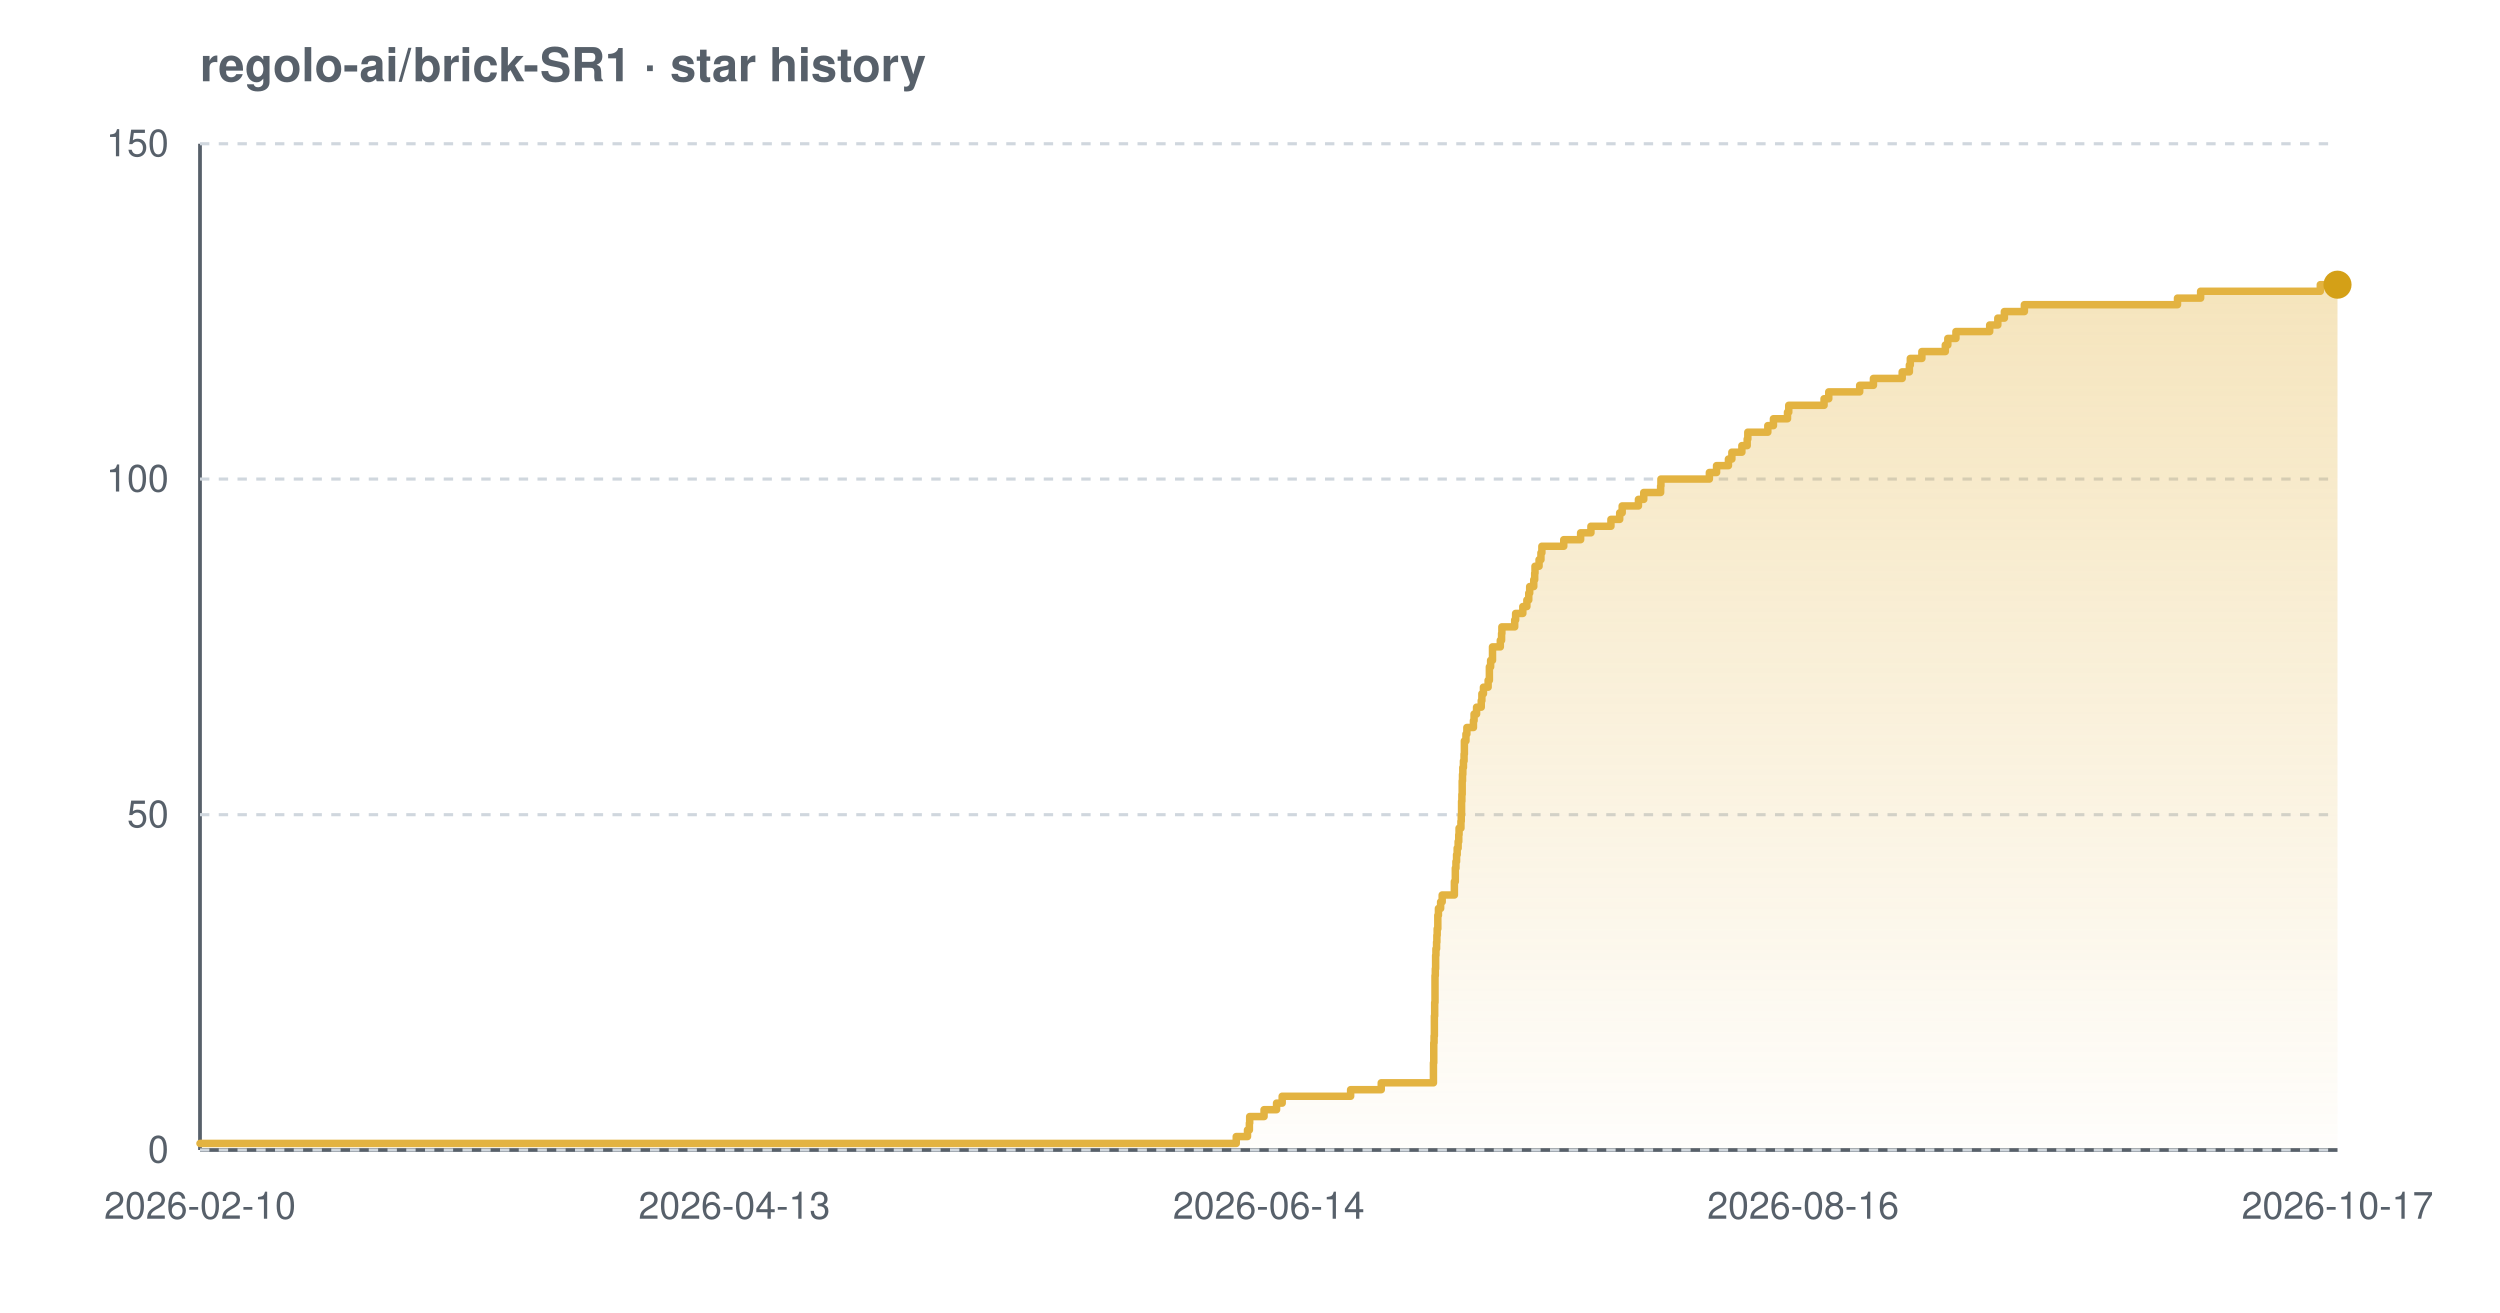
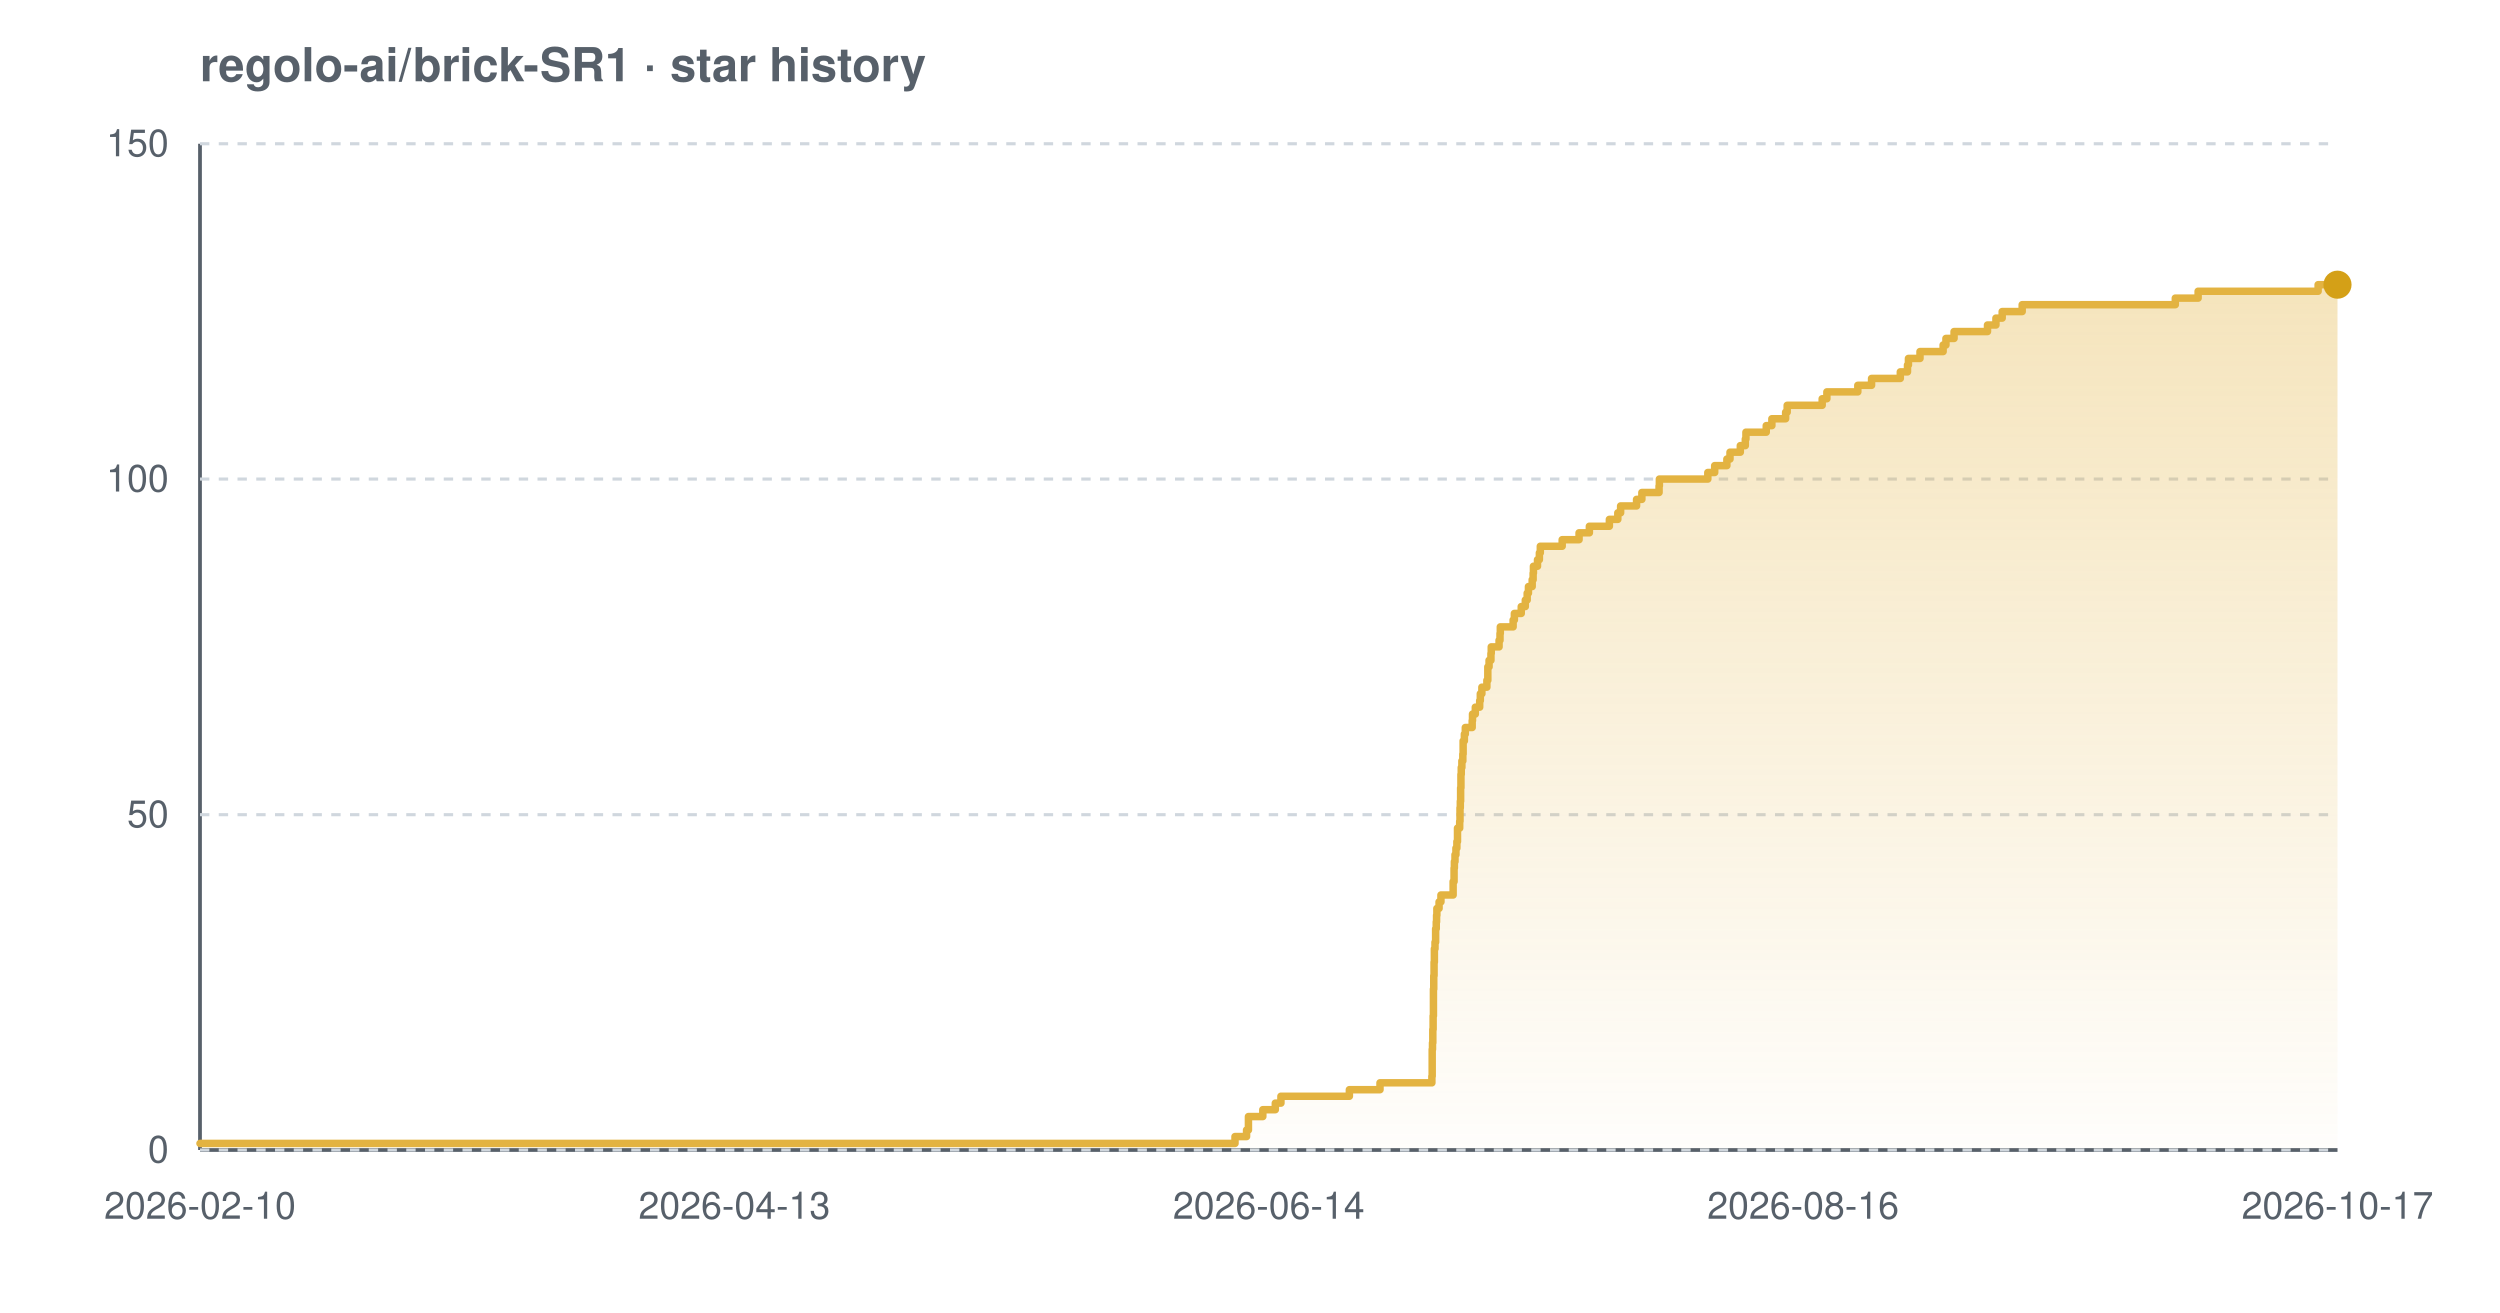
<svg xmlns="http://www.w3.org/2000/svg" width="800" height="420" viewBox="0 0 800 420" font-family="-apple-system,BlinkMacSystemFont,'Segoe UI',Helvetica,Arial,sans-serif" role="img" aria-label="Star history chart for regolo-ai/brick-SR1">
  <defs>
    <linearGradient id="grad-light" x1="0" y1="0" x2="0" y2="1">
      <stop offset="0%" stop-color="#e3b341" stop-opacity="0.35" />
      <stop offset="100%" stop-color="#e3b341" stop-opacity="0.02" />
    </linearGradient>
  </defs>
  <text x="64" y="26" font-size="15" font-weight="600" fill="#57606a">regolo-ai/brick-SR1 · star history</text>
  <line x1="64" y1="368" x2="748" y2="368" stroke="#57606a" stroke-width="1.2" />
  <line x1="64" y1="46" x2="64" y2="368" stroke="#57606a" stroke-width="1.2" />
  <line x1="64" y1="368.0" x2="748" y2="368.0" stroke="#d0d7de" stroke-width="1" stroke-dasharray="3 3" />
  <line x1="64" y1="260.7" x2="748" y2="260.7" stroke="#d0d7de" stroke-width="1" stroke-dasharray="3 3" />
  <line x1="64" y1="153.3" x2="748" y2="153.3" stroke="#d0d7de" stroke-width="1" stroke-dasharray="3 3" />
  <line x1="64" y1="46.0" x2="748" y2="46.0" stroke="#d0d7de" stroke-width="1" stroke-dasharray="3 3" />
-   <path d="M 64.0 365.9 L 395.6 365.9 L 395.6 363.7 L 399.2 363.7 L 399.2 361.6 L 399.8 361.6 L 399.8 359.4 L 399.9 359.4 L 399.9 357.3 L 404.5 357.3 L 404.5 355.1 L 408.5 355.1 L 408.5 353.0 L 410.3 353.0 L 410.3 350.8 L 432.2 350.8 L 432.2 348.7 L 442.0 348.7 L 442.0 346.5 L 458.7 346.5 L 458.7 344.4 L 458.7 344.4 L 458.7 342.2 L 458.7 342.2 L 458.7 340.1 L 458.8 340.1 L 458.8 337.9 L 458.8 337.9 L 458.8 335.8 L 458.8 335.8 L 458.8 333.7 L 458.9 333.7 L 458.9 331.5 L 459.0 331.5 L 459.0 329.4 L 459.0 329.4 L 459.0 327.2 L 459.0 327.2 L 459.0 325.1 L 459.1 325.1 L 459.1 322.9 L 459.1 322.9 L 459.1 320.8 L 459.2 320.8 L 459.2 318.6 L 459.2 318.6 L 459.2 316.5 L 459.2 316.5 L 459.2 314.3 L 459.2 314.3 L 459.2 312.2 L 459.3 312.2 L 459.3 310.0 L 459.4 310.0 L 459.4 307.9 L 459.4 307.9 L 459.4 305.7 L 459.5 305.7 L 459.5 303.6 L 459.7 303.6 L 459.7 301.5 L 459.8 301.5 L 459.8 299.3 L 459.9 299.3 L 459.9 297.2 L 460.1 297.2 L 460.1 295.0 L 460.1 295.0 L 460.1 292.9 L 460.3 292.9 L 460.3 290.7 L 461.0 290.7 L 461.0 288.6 L 461.5 288.6 L 461.5 286.4 L 465.4 286.4 L 465.4 284.3 L 465.4 284.3 L 465.4 282.1 L 465.7 282.1 L 465.7 280.0 L 465.7 280.0 L 465.7 277.8 L 465.9 277.8 L 465.9 275.7 L 466.1 275.7 L 466.1 273.5 L 466.3 273.5 L 466.3 271.4 L 466.6 271.4 L 466.6 269.3 L 466.8 269.3 L 466.8 267.1 L 466.9 267.1 L 466.9 265.0 L 467.5 265.0 L 467.5 262.8 L 467.6 262.8 L 467.6 260.7 L 467.7 260.7 L 467.7 258.5 L 467.7 258.5 L 467.7 256.4 L 467.8 256.4 L 467.8 254.2 L 467.9 254.2 L 467.9 252.1 L 467.9 252.1 L 467.9 249.9 L 468.0 249.9 L 468.0 247.8 L 468.1 247.8 L 468.1 245.6 L 468.3 245.6 L 468.3 243.5 L 468.5 243.5 L 468.5 241.3 L 468.6 241.3 L 468.6 239.2 L 468.6 239.2 L 468.6 237.1 L 469.1 237.1 L 469.1 234.9 L 469.4 234.9 L 469.4 232.8 L 471.5 232.8 L 471.5 230.6 L 471.7 230.6 L 471.7 228.5 L 472.5 228.5 L 472.5 226.3 L 474.0 226.3 L 474.0 224.2 L 474.2 224.2 L 474.2 222.0 L 474.7 222.0 L 474.7 219.9 L 476.2 219.9 L 476.2 217.7 L 476.6 217.7 L 476.6 215.6 L 476.6 215.6 L 476.6 213.4 L 477.0 213.4 L 477.0 211.3 L 477.6 211.3 L 477.6 209.1 L 477.6 209.1 L 477.6 207.0 L 480.1 207.0 L 480.1 204.9 L 480.5 204.9 L 480.5 202.7 L 480.6 202.7 L 480.6 200.6 L 484.7 200.6 L 484.7 198.4 L 485.0 198.4 L 485.0 196.3 L 487.3 196.3 L 487.3 194.1 L 488.6 194.1 L 488.6 192.0 L 489.2 192.0 L 489.2 189.8 L 489.5 189.8 L 489.5 187.7 L 490.8 187.7 L 490.8 185.5 L 491.1 185.5 L 491.1 183.4 L 491.2 183.4 L 491.2 181.2 L 492.5 181.2 L 492.5 179.1 L 493.1 179.1 L 493.1 176.9 L 493.4 176.9 L 493.4 174.8 L 500.4 174.8 L 500.4 172.7 L 505.8 172.7 L 505.8 170.5 L 509.1 170.5 L 509.1 168.4 L 515.5 168.4 L 515.5 166.2 L 518.3 166.2 L 518.3 164.1 L 519.1 164.1 L 519.1 161.9 L 524.3 161.9 L 524.3 159.8 L 526.0 159.8 L 526.0 157.6 L 531.4 157.6 L 531.4 155.5 L 531.5 155.5 L 531.5 153.3 L 547.0 153.3 L 547.0 151.2 L 549.3 151.2 L 549.3 149.0 L 553.1 149.0 L 553.1 146.9 L 554.2 146.9 L 554.2 144.7 L 557.4 144.7 L 557.4 142.6 L 559.1 142.6 L 559.1 140.5 L 559.3 140.5 L 559.3 138.3 L 565.7 138.3 L 565.7 136.2 L 567.5 136.2 L 567.5 134.0 L 572.0 134.0 L 572.0 131.9 L 572.4 131.9 L 572.4 129.7 L 583.7 129.7 L 583.7 127.6 L 585.2 127.6 L 585.2 125.4 L 595.1 125.4 L 595.1 123.3 L 599.5 123.3 L 599.5 121.1 L 608.7 121.1 L 608.7 119.0 L 611.0 119.0 L 611.0 116.8 L 611.3 116.8 L 611.3 114.7 L 615.0 114.7 L 615.0 112.5 L 622.5 112.5 L 622.5 110.4 L 623.3 110.4 L 623.3 108.3 L 625.9 108.3 L 625.9 106.1 L 636.7 106.1 L 636.7 104.0 L 639.3 104.0 L 639.3 101.8 L 641.4 101.8 L 641.4 99.7 L 647.8 99.7 L 647.8 97.5 L 696.8 97.5 L 696.8 95.4 L 704.2 95.4 L 704.2 93.2 L 742.5 93.2 L 742.5 91.1 L 748.0 91.1 L 748.0 91.1 L 748.0 368.0 L 64.0 368.0 Z" fill="url(#grad-light)" />
-   <path d="M 64.0 365.9 L 395.6 365.9 L 395.6 363.7 L 399.2 363.7 L 399.2 361.6 L 399.8 361.6 L 399.8 359.4 L 399.9 359.4 L 399.9 357.3 L 404.5 357.3 L 404.5 355.1 L 408.5 355.1 L 408.5 353.0 L 410.3 353.0 L 410.3 350.8 L 432.2 350.8 L 432.2 348.7 L 442.0 348.7 L 442.0 346.5 L 458.7 346.5 L 458.7 344.4 L 458.7 344.4 L 458.7 342.2 L 458.7 342.2 L 458.7 340.1 L 458.8 340.1 L 458.8 337.9 L 458.8 337.9 L 458.8 335.8 L 458.8 335.8 L 458.8 333.7 L 458.9 333.7 L 458.9 331.5 L 459.0 331.5 L 459.0 329.4 L 459.0 329.4 L 459.0 327.2 L 459.0 327.2 L 459.0 325.1 L 459.1 325.1 L 459.1 322.9 L 459.1 322.9 L 459.1 320.8 L 459.2 320.8 L 459.2 318.6 L 459.2 318.6 L 459.2 316.5 L 459.2 316.5 L 459.2 314.3 L 459.2 314.3 L 459.2 312.2 L 459.3 312.2 L 459.3 310.0 L 459.4 310.0 L 459.4 307.9 L 459.4 307.9 L 459.4 305.7 L 459.5 305.7 L 459.5 303.6 L 459.7 303.6 L 459.7 301.5 L 459.8 301.5 L 459.8 299.3 L 459.9 299.3 L 459.9 297.2 L 460.1 297.2 L 460.1 295.0 L 460.1 295.0 L 460.1 292.9 L 460.3 292.9 L 460.3 290.7 L 461.0 290.7 L 461.0 288.6 L 461.5 288.6 L 461.5 286.4 L 465.4 286.4 L 465.4 284.3 L 465.4 284.3 L 465.4 282.1 L 465.7 282.1 L 465.7 280.0 L 465.7 280.0 L 465.7 277.8 L 465.9 277.8 L 465.9 275.7 L 466.1 275.7 L 466.1 273.5 L 466.3 273.5 L 466.3 271.4 L 466.6 271.4 L 466.6 269.3 L 466.8 269.3 L 466.8 267.1 L 466.9 267.1 L 466.9 265.0 L 467.5 265.0 L 467.5 262.8 L 467.6 262.8 L 467.6 260.7 L 467.7 260.7 L 467.7 258.5 L 467.7 258.5 L 467.7 256.4 L 467.8 256.4 L 467.8 254.2 L 467.9 254.2 L 467.9 252.1 L 467.9 252.1 L 467.9 249.9 L 468.0 249.9 L 468.0 247.8 L 468.1 247.8 L 468.1 245.6 L 468.3 245.6 L 468.3 243.5 L 468.5 243.5 L 468.5 241.3 L 468.6 241.3 L 468.6 239.2 L 468.6 239.2 L 468.6 237.1 L 469.1 237.1 L 469.1 234.9 L 469.4 234.9 L 469.4 232.8 L 471.5 232.8 L 471.5 230.6 L 471.7 230.6 L 471.7 228.5 L 472.5 228.5 L 472.5 226.3 L 474.0 226.3 L 474.0 224.2 L 474.2 224.2 L 474.2 222.0 L 474.7 222.0 L 474.7 219.9 L 476.2 219.9 L 476.2 217.7 L 476.6 217.7 L 476.6 215.6 L 476.6 215.6 L 476.6 213.4 L 477.0 213.4 L 477.0 211.3 L 477.6 211.3 L 477.6 209.1 L 477.6 209.1 L 477.6 207.0 L 480.1 207.0 L 480.1 204.9 L 480.5 204.9 L 480.5 202.7 L 480.6 202.7 L 480.6 200.6 L 484.7 200.6 L 484.7 198.4 L 485.0 198.4 L 485.0 196.3 L 487.3 196.3 L 487.3 194.1 L 488.6 194.1 L 488.6 192.0 L 489.2 192.0 L 489.2 189.8 L 489.5 189.8 L 489.5 187.7 L 490.8 187.7 L 490.8 185.5 L 491.1 185.5 L 491.1 183.4 L 491.2 183.4 L 491.2 181.2 L 492.5 181.2 L 492.5 179.1 L 493.1 179.1 L 493.1 176.9 L 493.4 176.9 L 493.4 174.8 L 500.4 174.8 L 500.4 172.7 L 505.8 172.7 L 505.8 170.5 L 509.1 170.5 L 509.1 168.4 L 515.5 168.4 L 515.5 166.2 L 518.3 166.2 L 518.3 164.1 L 519.1 164.1 L 519.1 161.9 L 524.3 161.9 L 524.3 159.8 L 526.0 159.8 L 526.0 157.6 L 531.4 157.6 L 531.4 155.5 L 531.5 155.5 L 531.5 153.3 L 547.0 153.3 L 547.0 151.2 L 549.3 151.2 L 549.3 149.0 L 553.1 149.0 L 553.1 146.9 L 554.2 146.9 L 554.2 144.7 L 557.4 144.7 L 557.4 142.6 L 559.1 142.6 L 559.1 140.5 L 559.3 140.5 L 559.3 138.3 L 565.7 138.3 L 565.7 136.2 L 567.5 136.2 L 567.5 134.0 L 572.0 134.0 L 572.0 131.9 L 572.4 131.9 L 572.4 129.7 L 583.7 129.7 L 583.7 127.6 L 585.2 127.6 L 585.2 125.4 L 595.1 125.4 L 595.1 123.3 L 599.5 123.3 L 599.5 121.1 L 608.7 121.1 L 608.7 119.0 L 611.0 119.0 L 611.0 116.8 L 611.3 116.8 L 611.3 114.7 L 615.0 114.7 L 615.0 112.5 L 622.5 112.5 L 622.5 110.4 L 623.3 110.4 L 623.3 108.3 L 625.9 108.3 L 625.9 106.1 L 636.7 106.1 L 636.7 104.0 L 639.3 104.0 L 639.3 101.8 L 641.4 101.8 L 641.4 99.7 L 647.8 99.7 L 647.8 97.5 L 696.8 97.5 L 696.8 95.4 L 704.2 95.4 L 704.2 93.2 L 742.5 93.2 L 742.5 91.1 L 748.0 91.1 L 748.0 91.1" fill="none" stroke="#e3b341" stroke-width="2.4" stroke-linejoin="round" stroke-linecap="round" />
+   <path d="M 64.0 365.9 L 395.2 365.9 L 395.2 363.7 L 398.9 363.7 L 398.9 361.6 L 399.5 361.6 L 399.5 359.4 L 399.5 359.4 L 399.5 357.3 L 404.1 357.3 L 404.1 355.1 L 408.1 355.1 L 408.1 353.0 L 409.9 353.0 L 409.9 350.8 L 431.8 350.8 L 431.8 348.7 L 441.6 348.7 L 441.6 346.5 L 458.2 346.5 L 458.2 344.4 L 458.3 344.4 L 458.3 342.2 L 458.3 342.2 L 458.3 340.1 L 458.3 340.1 L 458.3 337.9 L 458.3 337.9 L 458.3 335.8 L 458.4 335.8 L 458.4 333.7 L 458.5 333.7 L 458.5 331.5 L 458.5 331.5 L 458.5 329.4 L 458.6 329.4 L 458.6 327.2 L 458.6 327.2 L 458.6 325.1 L 458.7 325.1 L 458.7 322.9 L 458.7 322.9 L 458.7 320.8 L 458.7 320.8 L 458.7 318.6 L 458.7 318.6 L 458.7 316.5 L 458.8 316.5 L 458.8 314.3 L 458.8 314.3 L 458.8 312.2 L 458.9 312.2 L 458.9 310.0 L 458.9 310.0 L 458.9 307.9 L 459.0 307.9 L 459.0 305.7 L 459.0 305.7 L 459.0 303.6 L 459.2 303.6 L 459.2 301.5 L 459.4 301.5 L 459.4 299.3 L 459.4 299.3 L 459.4 297.2 L 459.6 297.2 L 459.6 295.0 L 459.7 295.0 L 459.7 292.9 L 459.8 292.9 L 459.8 290.7 L 460.5 290.7 L 460.5 288.6 L 461.1 288.6 L 461.1 286.4 L 465.0 286.4 L 465.0 284.3 L 465.0 284.3 L 465.0 282.1 L 465.3 282.1 L 465.3 280.0 L 465.3 280.0 L 465.3 277.8 L 465.4 277.8 L 465.4 275.7 L 465.6 275.7 L 465.6 273.5 L 465.9 273.5 L 465.9 271.4 L 466.2 271.4 L 466.2 269.3 L 466.4 269.3 L 466.4 267.1 L 466.4 267.1 L 466.4 265.0 L 467.1 265.0 L 467.1 262.8 L 467.2 262.8 L 467.2 260.7 L 467.2 260.7 L 467.2 258.5 L 467.3 258.5 L 467.3 256.4 L 467.4 256.4 L 467.4 254.2 L 467.4 254.2 L 467.4 252.1 L 467.5 252.1 L 467.5 249.9 L 467.5 249.9 L 467.5 247.8 L 467.6 247.8 L 467.6 245.6 L 467.8 245.6 L 467.8 243.5 L 468.1 243.5 L 468.1 241.3 L 468.2 241.3 L 468.2 239.2 L 468.2 239.2 L 468.2 237.1 L 468.6 237.1 L 468.6 234.9 L 468.9 234.9 L 468.9 232.8 L 471.1 232.8 L 471.1 230.6 L 471.2 230.6 L 471.2 228.5 L 472.1 228.5 L 472.1 226.3 L 473.5 226.3 L 473.5 224.2 L 473.7 224.2 L 473.7 222.0 L 474.2 222.0 L 474.2 219.9 L 475.8 219.9 L 475.8 217.7 L 476.1 217.7 L 476.1 215.6 L 476.1 215.6 L 476.1 213.4 L 476.5 213.4 L 476.5 211.3 L 477.1 211.3 L 477.1 209.1 L 477.2 209.1 L 477.2 207.0 L 479.7 207.0 L 479.7 204.9 L 480.0 204.9 L 480.0 202.7 L 480.1 202.7 L 480.1 200.6 L 484.2 200.6 L 484.2 198.4 L 484.6 198.4 L 484.6 196.3 L 486.8 196.3 L 486.8 194.1 L 488.1 194.1 L 488.1 192.0 L 488.7 192.0 L 488.7 189.8 L 489.1 189.8 L 489.1 187.7 L 490.3 187.7 L 490.3 185.5 L 490.6 185.5 L 490.6 183.4 L 490.7 183.4 L 490.7 181.2 L 492.0 181.2 L 492.0 179.1 L 492.6 179.1 L 492.6 176.9 L 492.9 176.9 L 492.9 174.8 L 499.9 174.8 L 499.9 172.7 L 505.3 172.7 L 505.3 170.5 L 508.6 170.5 L 508.6 168.4 L 515.0 168.4 L 515.0 166.2 L 517.7 166.2 L 517.7 164.1 L 518.6 164.1 L 518.6 161.9 L 523.7 161.9 L 523.7 159.8 L 525.4 159.8 L 525.4 157.6 L 530.9 157.6 L 530.9 155.5 L 531.0 155.5 L 531.0 153.3 L 546.5 153.3 L 546.5 151.2 L 548.7 151.2 L 548.7 149.0 L 552.6 149.0 L 552.6 146.9 L 553.6 146.9 L 553.6 144.7 L 556.9 144.7 L 556.9 142.6 L 558.5 142.6 L 558.5 140.5 L 558.7 140.5 L 558.7 138.3 L 565.2 138.3 L 565.2 136.2 L 567.0 136.2 L 567.0 134.0 L 571.4 134.0 L 571.4 131.9 L 571.9 131.9 L 571.9 129.7 L 583.1 129.7 L 583.1 127.6 L 584.6 127.6 L 584.6 125.4 L 594.5 125.4 L 594.5 123.3 L 598.9 123.3 L 598.9 121.1 L 608.1 121.1 L 608.1 119.0 L 610.4 119.0 L 610.4 116.8 L 610.7 116.8 L 610.7 114.7 L 614.4 114.7 L 614.4 112.5 L 621.8 112.5 L 621.8 110.4 L 622.7 110.4 L 622.7 108.3 L 625.3 108.3 L 625.3 106.1 L 636.0 106.1 L 636.0 104.0 L 638.7 104.0 L 638.7 101.8 L 640.7 101.8 L 640.7 99.7 L 647.1 99.7 L 647.1 97.5 L 696.1 97.5 L 696.1 95.4 L 703.4 95.4 L 703.4 93.2 L 741.8 93.2 L 741.8 91.1 L 748.0 91.1 L 748.0 91.1 L 748.0 368.0 L 64.0 368.0 Z" fill="url(#grad-light)" />
+   <path d="M 64.0 365.9 L 395.2 365.9 L 395.2 363.7 L 398.9 363.7 L 398.9 361.6 L 399.5 361.6 L 399.5 359.4 L 399.5 359.4 L 399.5 357.3 L 404.1 357.3 L 404.1 355.1 L 408.1 355.1 L 408.1 353.0 L 409.9 353.0 L 409.9 350.8 L 431.8 350.8 L 431.8 348.7 L 441.6 348.7 L 441.6 346.5 L 458.2 346.5 L 458.2 344.4 L 458.3 344.4 L 458.3 342.2 L 458.3 342.2 L 458.3 340.1 L 458.3 340.1 L 458.3 337.9 L 458.3 337.9 L 458.3 335.8 L 458.4 335.8 L 458.4 333.7 L 458.5 333.7 L 458.5 331.5 L 458.5 331.5 L 458.5 329.4 L 458.6 329.4 L 458.6 327.2 L 458.6 327.2 L 458.6 325.1 L 458.7 325.1 L 458.7 322.9 L 458.7 322.9 L 458.7 320.8 L 458.7 320.8 L 458.7 318.6 L 458.7 318.6 L 458.7 316.5 L 458.8 316.5 L 458.8 314.3 L 458.8 314.3 L 458.8 312.2 L 458.9 312.2 L 458.9 310.0 L 458.9 310.0 L 458.9 307.9 L 459.0 307.9 L 459.0 305.7 L 459.0 305.7 L 459.0 303.6 L 459.2 303.6 L 459.2 301.5 L 459.4 301.5 L 459.4 299.3 L 459.4 299.3 L 459.4 297.2 L 459.6 297.2 L 459.6 295.0 L 459.7 295.0 L 459.7 292.9 L 459.8 292.9 L 459.8 290.7 L 460.5 290.7 L 460.5 288.6 L 461.1 288.6 L 461.1 286.4 L 465.0 286.4 L 465.0 284.3 L 465.0 284.3 L 465.0 282.1 L 465.3 282.1 L 465.3 280.0 L 465.3 280.0 L 465.3 277.8 L 465.4 277.8 L 465.4 275.7 L 465.6 275.7 L 465.6 273.5 L 465.9 273.5 L 465.9 271.4 L 466.2 271.4 L 466.2 269.3 L 466.4 269.3 L 466.4 267.1 L 466.4 267.1 L 466.4 265.0 L 467.1 265.0 L 467.1 262.8 L 467.2 262.8 L 467.2 260.7 L 467.2 260.7 L 467.2 258.5 L 467.3 258.5 L 467.3 256.4 L 467.4 256.4 L 467.4 254.2 L 467.4 254.2 L 467.4 252.1 L 467.5 252.1 L 467.5 249.9 L 467.5 249.9 L 467.5 247.8 L 467.6 247.8 L 467.6 245.6 L 467.8 245.6 L 467.8 243.5 L 468.1 243.5 L 468.1 241.3 L 468.2 241.3 L 468.2 239.2 L 468.2 239.2 L 468.2 237.1 L 468.6 237.1 L 468.6 234.9 L 468.9 234.9 L 468.9 232.8 L 471.1 232.8 L 471.1 230.6 L 471.2 230.6 L 471.2 228.5 L 472.1 228.5 L 472.1 226.3 L 473.5 226.3 L 473.5 224.2 L 473.7 224.2 L 473.7 222.0 L 474.2 222.0 L 474.2 219.9 L 475.8 219.9 L 475.8 217.7 L 476.1 217.7 L 476.1 215.6 L 476.1 215.6 L 476.1 213.4 L 476.5 213.4 L 476.5 211.3 L 477.1 211.3 L 477.1 209.1 L 477.2 209.1 L 477.2 207.0 L 479.7 207.0 L 479.7 204.9 L 480.0 204.9 L 480.0 202.7 L 480.1 202.7 L 480.1 200.6 L 484.2 200.6 L 484.2 198.4 L 484.6 198.4 L 484.6 196.3 L 486.8 196.3 L 486.8 194.1 L 488.1 194.1 L 488.1 192.0 L 488.7 192.0 L 488.7 189.8 L 489.1 189.8 L 489.1 187.7 L 490.3 187.7 L 490.3 185.5 L 490.6 185.5 L 490.6 183.4 L 490.7 183.4 L 490.7 181.2 L 492.0 181.2 L 492.0 179.1 L 492.6 179.1 L 492.6 176.9 L 492.9 176.9 L 492.9 174.8 L 499.9 174.8 L 499.9 172.7 L 505.3 172.7 L 505.3 170.5 L 508.6 170.5 L 508.6 168.4 L 515.0 168.4 L 515.0 166.2 L 517.7 166.2 L 517.7 164.1 L 518.6 164.1 L 518.6 161.9 L 523.7 161.9 L 523.7 159.8 L 525.4 159.8 L 525.4 157.6 L 530.9 157.6 L 530.9 155.5 L 531.0 155.5 L 531.0 153.3 L 546.5 153.3 L 546.5 151.2 L 548.7 151.2 L 548.7 149.0 L 552.6 149.0 L 552.6 146.9 L 553.6 146.9 L 553.6 144.7 L 556.9 144.7 L 556.9 142.6 L 558.5 142.6 L 558.5 140.5 L 558.7 140.5 L 558.7 138.3 L 565.2 138.3 L 565.2 136.2 L 567.0 136.2 L 567.0 134.0 L 571.4 134.0 L 571.4 131.9 L 571.9 131.9 L 571.9 129.7 L 583.1 129.7 L 583.1 127.6 L 584.6 127.6 L 584.6 125.4 L 594.5 125.4 L 594.5 123.3 L 598.9 123.3 L 598.9 121.1 L 608.1 121.1 L 608.1 119.0 L 610.4 119.0 L 610.4 116.8 L 610.7 116.8 L 610.7 114.7 L 614.4 114.7 L 614.4 112.5 L 621.8 112.5 L 621.8 110.4 L 622.7 110.4 L 622.7 108.3 L 625.3 108.3 L 625.3 106.1 L 636.0 106.1 L 636.0 104.0 L 638.7 104.0 L 638.7 101.8 L 640.7 101.8 L 640.7 99.7 L 647.1 99.7 L 647.1 97.5 L 696.1 97.5 L 696.1 95.4 L 703.4 95.4 L 703.4 93.2 L 741.8 93.2 L 741.8 91.1 L 748.0 91.1 L 748.0 91.1" fill="none" stroke="#e3b341" stroke-width="2.4" stroke-linejoin="round" stroke-linecap="round" />
  <circle cx="748.0" cy="91.1" r="4.5" fill="#d4a017" />
  <text x="54" y="372.0" text-anchor="end" font-size="12" fill="#57606a">0</text>
  <text x="54" y="264.7" text-anchor="end" font-size="12" fill="#57606a">50</text>
  <text x="54" y="157.3" text-anchor="end" font-size="12" fill="#57606a">100</text>
  <text x="54" y="50.0" text-anchor="end" font-size="12" fill="#57606a">150</text>
  <text x="64.0" y="390" text-anchor="middle" font-size="12" fill="#57606a">2026-02-10</text>
  <text x="235.0" y="390" text-anchor="middle" font-size="12" fill="#57606a">2026-04-13</text>
  <text x="406.0" y="390" text-anchor="middle" font-size="12" fill="#57606a">2026-06-14</text>
  <text x="577.0" y="390" text-anchor="middle" font-size="12" fill="#57606a">2026-08-16</text>
  <text x="748.0" y="390" text-anchor="middle" font-size="12" fill="#57606a">2026-10-17</text>
</svg>
